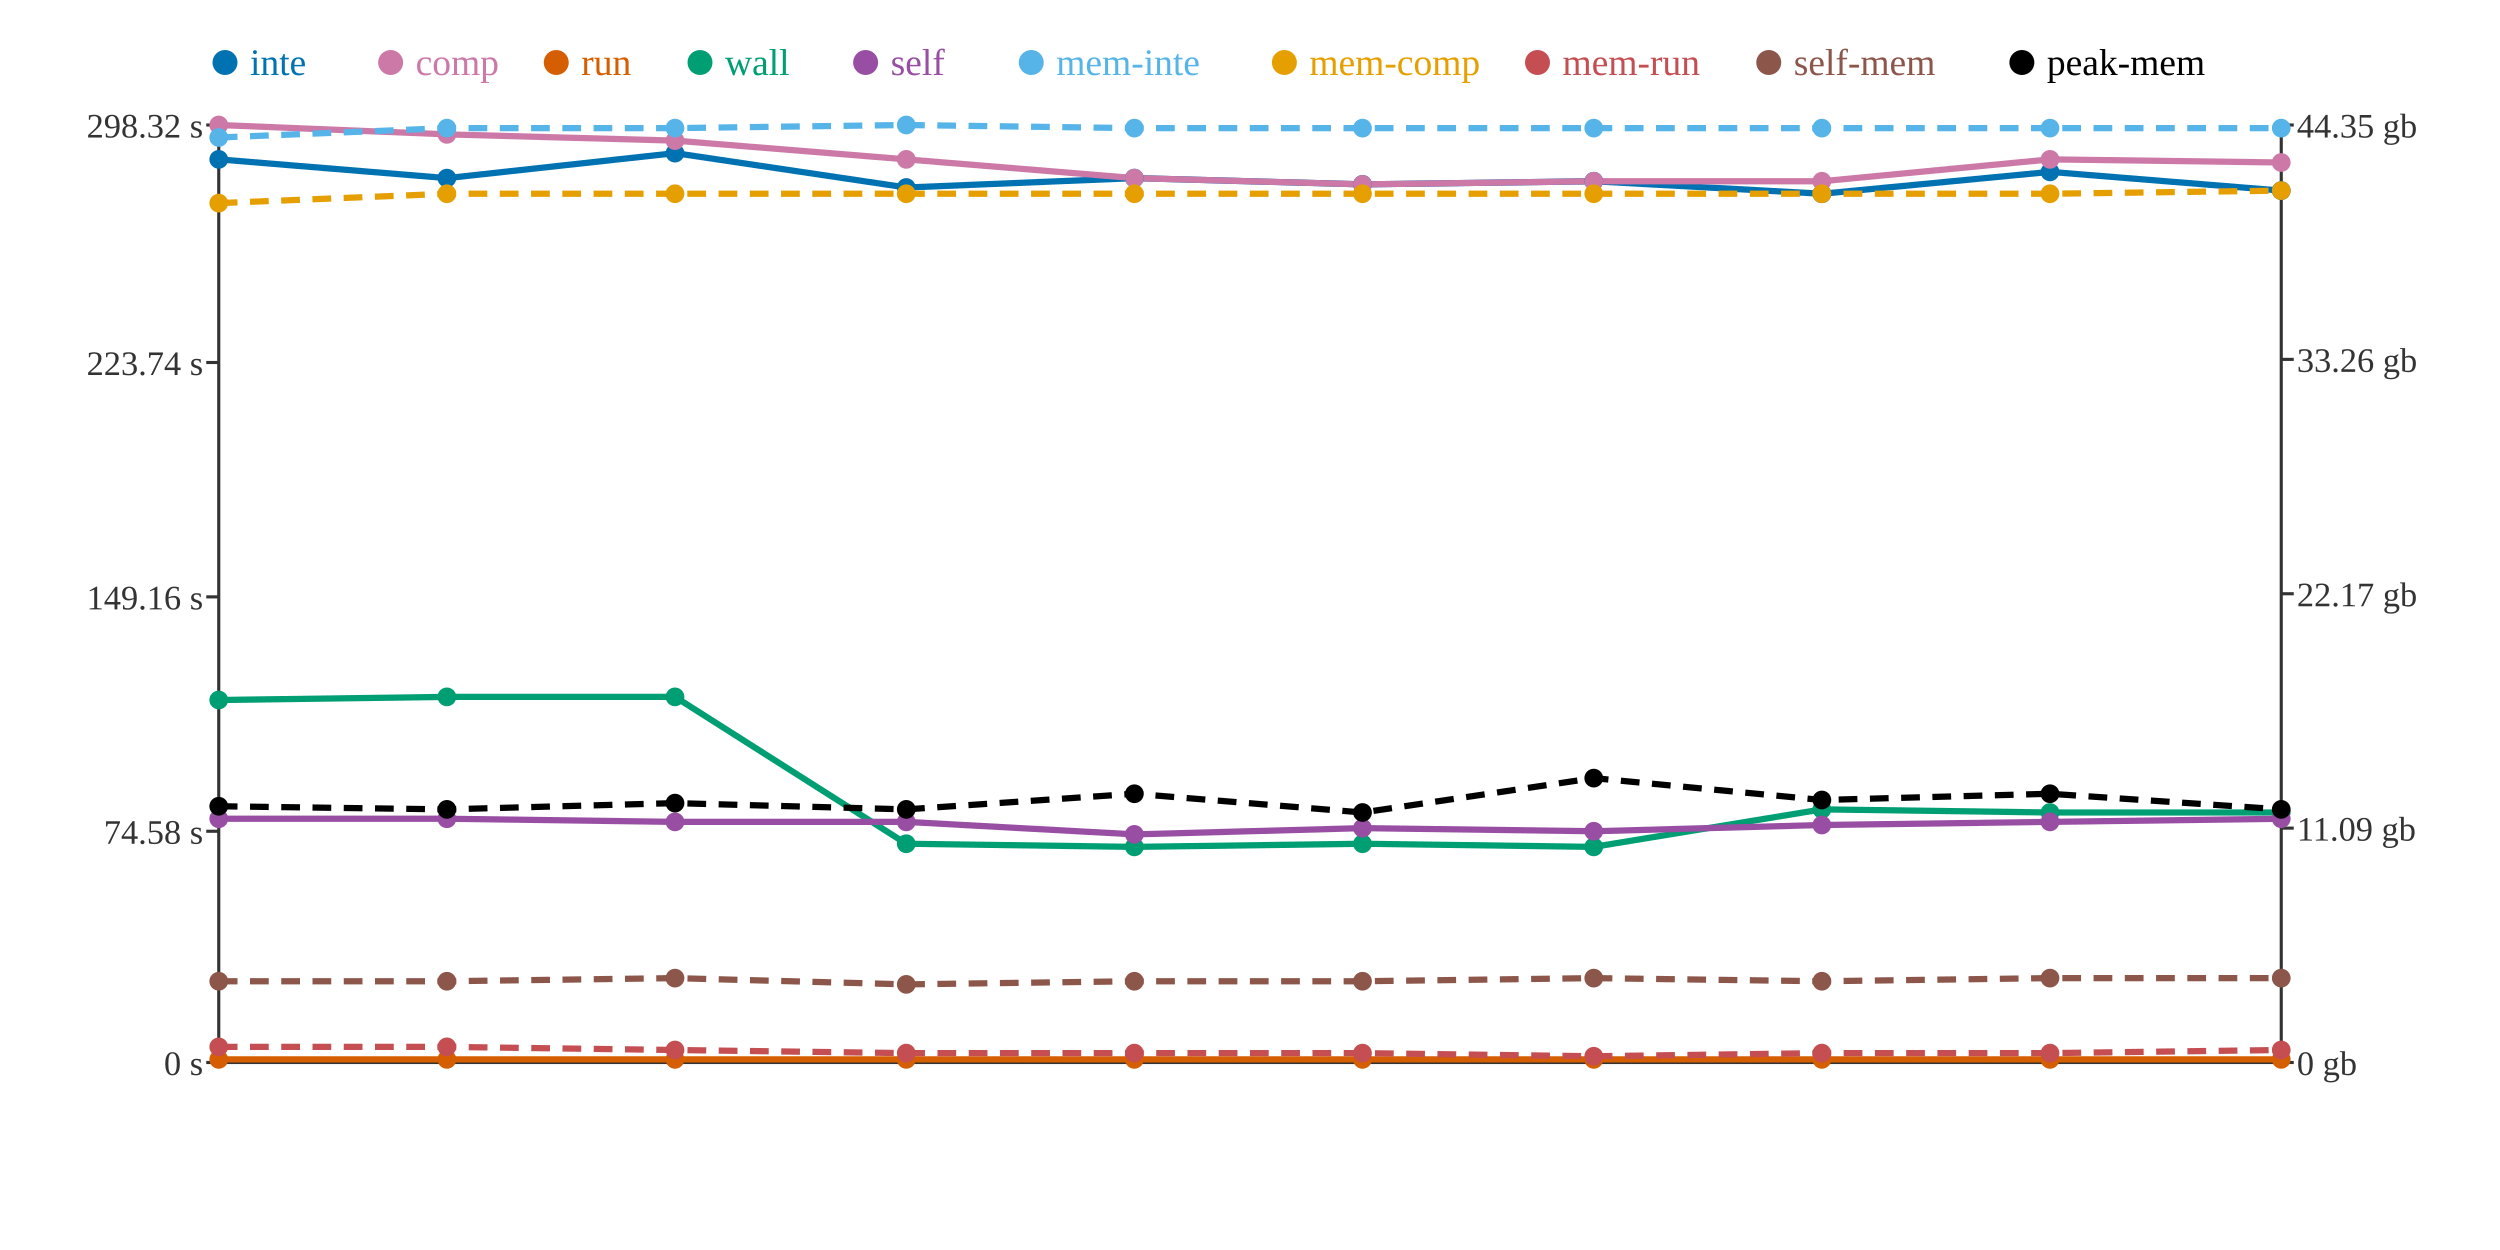
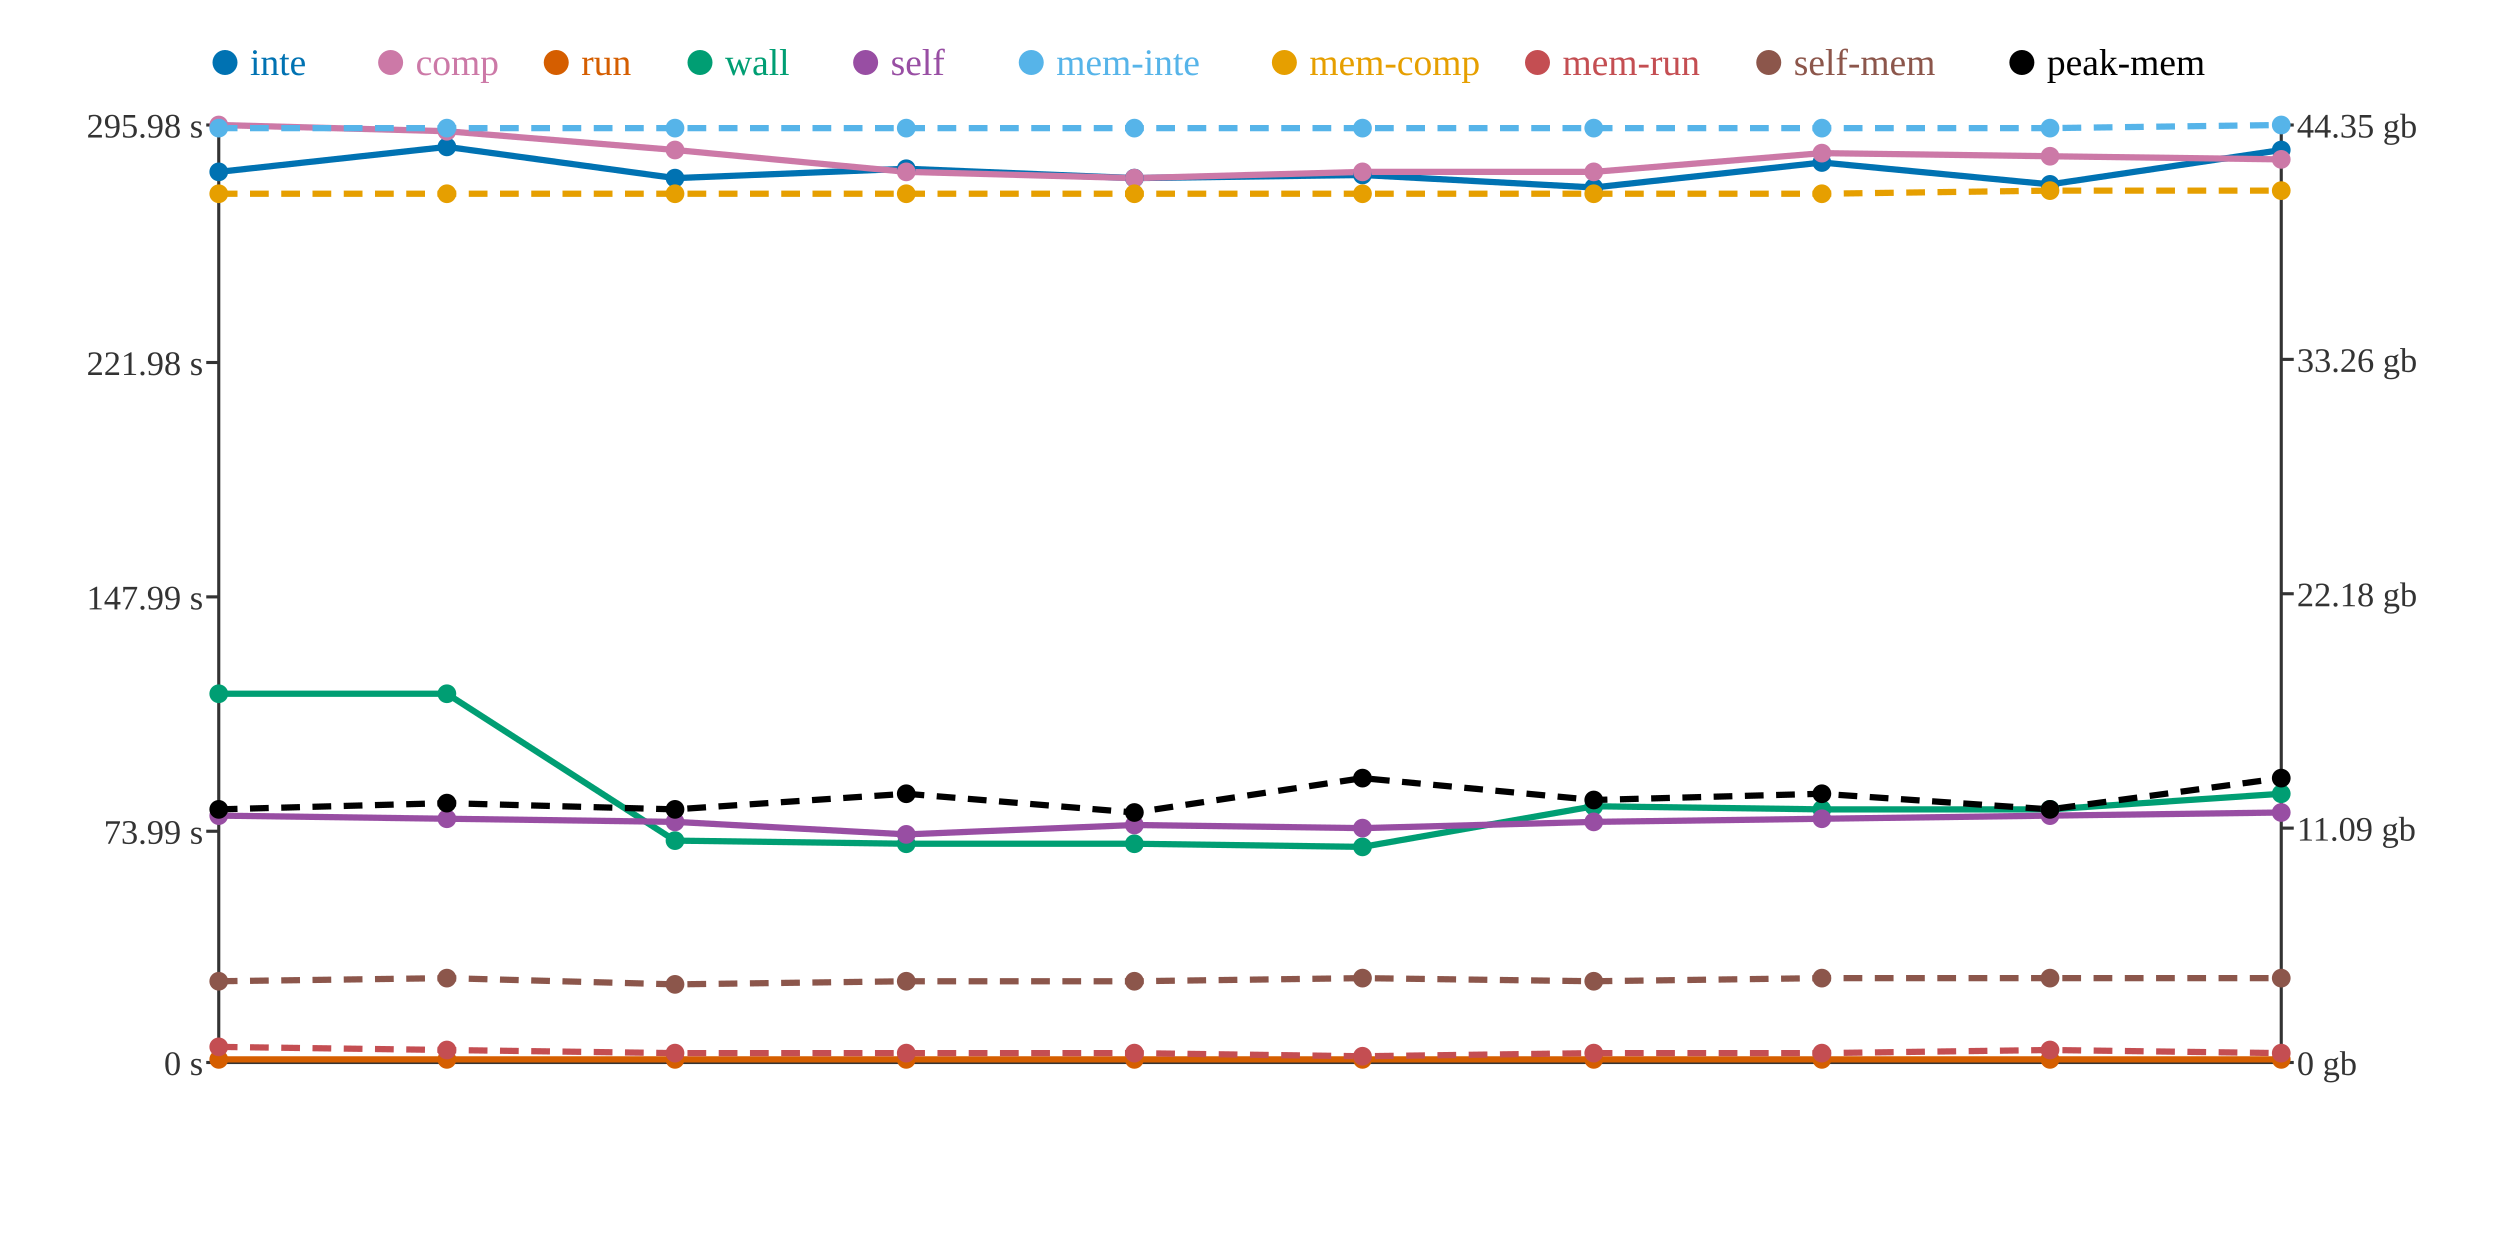
<svg xmlns="http://www.w3.org/2000/svg" width="800" height="400">
  <rect width="800" height="400" fill="white" />
  <line x1="70" y1="40" x2="70" y2="340" stroke="#333" stroke-width="1" />
  <line x1="70" y1="340" x2="730" y2="340" stroke="#333" stroke-width="1" />
  <line x1="730" y1="40" x2="730" y2="340" stroke="#333" stroke-width="1" />
  <line x1="66" y1="340" x2="70" y2="340" stroke="#333" stroke-width="1" />
  <text x="65" y="344" text-anchor="end" font-size="11" fill="#333">0 s</text>
  <line x1="66" y1="266" x2="70" y2="266" stroke="#333" stroke-width="1" />
-   <text x="65" y="270" text-anchor="end" font-size="11" fill="#333">74.58 s</text>
+   <text x="65" y="270" text-anchor="end" font-size="11" fill="#333">73.99 s</text>
  <line x1="66" y1="191" x2="70" y2="191" stroke="#333" stroke-width="1" />
-   <text x="65" y="195" text-anchor="end" font-size="11" fill="#333">149.16 s</text>
+   <text x="65" y="195" text-anchor="end" font-size="11" fill="#333">147.99 s</text>
  <line x1="66" y1="116" x2="70" y2="116" stroke="#333" stroke-width="1" />
-   <text x="65" y="120" text-anchor="end" font-size="11" fill="#333">223.74 s</text>
+   <text x="65" y="120" text-anchor="end" font-size="11" fill="#333">221.98 s</text>
  <line x1="66" y1="40" x2="70" y2="40" stroke="#333" stroke-width="1" />
-   <text x="65" y="44" text-anchor="end" font-size="11" fill="#333">298.32 s</text>
+   <text x="65" y="44" text-anchor="end" font-size="11" fill="#333">295.98 s</text>
  <line x1="730" y1="340" x2="734" y2="340" stroke="#333" stroke-width="1" />
  <text x="735" y="344" text-anchor="start" font-size="11" fill="#333">0 gb</text>
  <line x1="730" y1="265" x2="734" y2="265" stroke="#333" stroke-width="1" />
  <text x="735" y="269" text-anchor="start" font-size="11" fill="#333">11.09 gb</text>
  <line x1="730" y1="190" x2="734" y2="190" stroke="#333" stroke-width="1" />
-   <text x="735" y="194" text-anchor="start" font-size="11" fill="#333">22.17 gb</text>
+   <text x="735" y="194" text-anchor="start" font-size="11" fill="#333">22.18 gb</text>
  <line x1="730" y1="115" x2="734" y2="115" stroke="#333" stroke-width="1" />
  <text x="735" y="119" text-anchor="start" font-size="11" fill="#333">33.26 gb</text>
  <line x1="730" y1="40" x2="734" y2="40" stroke="#333" stroke-width="1" />
  <text x="735" y="44" text-anchor="start" font-size="11" fill="#333">44.35 gb</text>
-   <polyline points="70,51 143,57 216,49 290,60 363,57 436,59 510,58 583,62 656,55 730,61" fill="none" stroke="#0072B2" stroke-width="2" />
-   <polyline points="70,40 143,43 216,45 290,51 363,57 436,59 510,58 583,58 656,51 730,52" fill="none" stroke="#CC79A7" stroke-width="2" />
+   <polyline points="70,55 143,47 216,57 290,54 363,57 436,56 510,60 583,52 656,59 730,48" fill="none" stroke="#0072B2" stroke-width="2" />
+   <polyline points="70,40 143,42 216,48 290,55 363,57 436,55 510,55 583,49 656,50 730,51" fill="none" stroke="#CC79A7" stroke-width="2" />
  <polyline points="70,339 143,339 216,339 290,339 363,339 436,339 510,339 583,339 656,339 730,339" fill="none" stroke="#D55E00" stroke-width="2" />
-   <polyline points="70,224 143,223 216,223 290,270 363,271 436,270 510,271 583,259 656,260 730,260" fill="none" stroke="#009E73" stroke-width="2" />
-   <polyline points="70,262 143,262 216,263 290,263 363,267 436,265 510,266 583,264 656,263 730,262" fill="none" stroke="#984EA3" stroke-width="2" />
-   <polyline points="70,44 143,41 216,41 290,40 363,41 436,41 510,41 583,41 656,41 730,41" fill="none" stroke="#56B4E9" stroke-width="2" stroke-dasharray="6 4" />
-   <polyline points="70,65 143,62 216,62 290,62 363,62 436,62 510,62 583,62 656,62 730,61" fill="none" stroke="#E69F00" stroke-width="2" stroke-dasharray="6 4" />
-   <polyline points="70,335 143,335 216,336 290,337 363,337 436,337 510,338 583,337 656,337 730,336" fill="none" stroke="#C44E52" stroke-width="2" stroke-dasharray="6 4" />
-   <polyline points="70,314 143,314 216,313 290,315 363,314 436,314 510,313 583,314 656,313 730,313" fill="none" stroke="#8C564B" stroke-width="2" stroke-dasharray="6 4" />
-   <polyline points="70,258 143,259 216,257 290,259 363,254 436,260 510,249 583,256 656,254 730,259" fill="none" stroke="#000000" stroke-width="2" stroke-dasharray="6 4" />
-   <circle cx="70" cy="51" r="3" fill="#0072B2" />
+   <polyline points="70,222 143,222 216,269 290,270 363,270 436,271 510,258 583,259 656,259 730,254" fill="none" stroke="#009E73" stroke-width="2" />
+   <polyline points="70,261 143,262 216,263 290,267 363,264 436,265 510,263 583,262 656,261 730,260" fill="none" stroke="#984EA3" stroke-width="2" />
+   <polyline points="70,41 143,41 216,41 290,41 363,41 436,41 510,41 583,41 656,41 730,40" fill="none" stroke="#56B4E9" stroke-width="2" stroke-dasharray="6 4" />
+   <polyline points="70,62 143,62 216,62 290,62 363,62 436,62 510,62 583,62 656,61 730,61" fill="none" stroke="#E69F00" stroke-width="2" stroke-dasharray="6 4" />
+   <polyline points="70,335 143,336 216,337 290,337 363,337 436,338 510,337 583,337 656,336 730,337" fill="none" stroke="#C44E52" stroke-width="2" stroke-dasharray="6 4" />
+   <polyline points="70,314 143,313 216,315 290,314 363,314 436,313 510,314 583,313 656,313 730,313" fill="none" stroke="#8C564B" stroke-width="2" stroke-dasharray="6 4" />
+   <polyline points="70,259 143,257 216,259 290,254 363,260 436,249 510,256 583,254 656,259 730,249" fill="none" stroke="#000000" stroke-width="2" stroke-dasharray="6 4" />
+   <circle cx="70" cy="55" r="3" fill="#0072B2" />
  <circle cx="70" cy="40" r="3" fill="#CC79A7" />
  <circle cx="70" cy="339" r="3" fill="#D55E00" />
-   <circle cx="70" cy="224" r="3" fill="#009E73" />
-   <circle cx="70" cy="262" r="3" fill="#984EA3" />
-   <circle cx="70" cy="44" r="3" fill="#56B4E9" />
-   <circle cx="70" cy="65" r="3" fill="#E69F00" />
+   <circle cx="70" cy="222" r="3" fill="#009E73" />
+   <circle cx="70" cy="261" r="3" fill="#984EA3" />
+   <circle cx="70" cy="41" r="3" fill="#56B4E9" />
+   <circle cx="70" cy="62" r="3" fill="#E69F00" />
  <circle cx="70" cy="335" r="3" fill="#C44E52" />
  <circle cx="70" cy="314" r="3" fill="#8C564B" />
-   <circle cx="70" cy="258" r="3" fill="#000000" />
-   <circle cx="143" cy="57" r="3" fill="#0072B2" />
-   <circle cx="143" cy="43" r="3" fill="#CC79A7" />
+   <circle cx="70" cy="259" r="3" fill="#000000" />
+   <circle cx="143" cy="47" r="3" fill="#0072B2" />
+   <circle cx="143" cy="42" r="3" fill="#CC79A7" />
  <circle cx="143" cy="339" r="3" fill="#D55E00" />
-   <circle cx="143" cy="223" r="3" fill="#009E73" />
+   <circle cx="143" cy="222" r="3" fill="#009E73" />
  <circle cx="143" cy="262" r="3" fill="#984EA3" />
  <circle cx="143" cy="41" r="3" fill="#56B4E9" />
  <circle cx="143" cy="62" r="3" fill="#E69F00" />
-   <circle cx="143" cy="335" r="3" fill="#C44E52" />
-   <circle cx="143" cy="314" r="3" fill="#8C564B" />
-   <circle cx="143" cy="259" r="3" fill="#000000" />
-   <circle cx="216" cy="49" r="3" fill="#0072B2" />
-   <circle cx="216" cy="45" r="3" fill="#CC79A7" />
+   <circle cx="143" cy="336" r="3" fill="#C44E52" />
+   <circle cx="143" cy="313" r="3" fill="#8C564B" />
+   <circle cx="143" cy="257" r="3" fill="#000000" />
+   <circle cx="216" cy="57" r="3" fill="#0072B2" />
+   <circle cx="216" cy="48" r="3" fill="#CC79A7" />
  <circle cx="216" cy="339" r="3" fill="#D55E00" />
-   <circle cx="216" cy="223" r="3" fill="#009E73" />
+   <circle cx="216" cy="269" r="3" fill="#009E73" />
  <circle cx="216" cy="263" r="3" fill="#984EA3" />
  <circle cx="216" cy="41" r="3" fill="#56B4E9" />
  <circle cx="216" cy="62" r="3" fill="#E69F00" />
-   <circle cx="216" cy="336" r="3" fill="#C44E52" />
-   <circle cx="216" cy="313" r="3" fill="#8C564B" />
-   <circle cx="216" cy="257" r="3" fill="#000000" />
-   <circle cx="290" cy="60" r="3" fill="#0072B2" />
-   <circle cx="290" cy="51" r="3" fill="#CC79A7" />
+   <circle cx="216" cy="337" r="3" fill="#C44E52" />
+   <circle cx="216" cy="315" r="3" fill="#8C564B" />
+   <circle cx="216" cy="259" r="3" fill="#000000" />
+   <circle cx="290" cy="54" r="3" fill="#0072B2" />
+   <circle cx="290" cy="55" r="3" fill="#CC79A7" />
  <circle cx="290" cy="339" r="3" fill="#D55E00" />
  <circle cx="290" cy="270" r="3" fill="#009E73" />
-   <circle cx="290" cy="263" r="3" fill="#984EA3" />
-   <circle cx="290" cy="40" r="3" fill="#56B4E9" />
+   <circle cx="290" cy="267" r="3" fill="#984EA3" />
+   <circle cx="290" cy="41" r="3" fill="#56B4E9" />
  <circle cx="290" cy="62" r="3" fill="#E69F00" />
  <circle cx="290" cy="337" r="3" fill="#C44E52" />
-   <circle cx="290" cy="315" r="3" fill="#8C564B" />
-   <circle cx="290" cy="259" r="3" fill="#000000" />
+   <circle cx="290" cy="314" r="3" fill="#8C564B" />
+   <circle cx="290" cy="254" r="3" fill="#000000" />
  <circle cx="363" cy="57" r="3" fill="#0072B2" />
  <circle cx="363" cy="57" r="3" fill="#CC79A7" />
  <circle cx="363" cy="339" r="3" fill="#D55E00" />
-   <circle cx="363" cy="271" r="3" fill="#009E73" />
-   <circle cx="363" cy="267" r="3" fill="#984EA3" />
+   <circle cx="363" cy="270" r="3" fill="#009E73" />
+   <circle cx="363" cy="264" r="3" fill="#984EA3" />
  <circle cx="363" cy="41" r="3" fill="#56B4E9" />
  <circle cx="363" cy="62" r="3" fill="#E69F00" />
  <circle cx="363" cy="337" r="3" fill="#C44E52" />
  <circle cx="363" cy="314" r="3" fill="#8C564B" />
-   <circle cx="363" cy="254" r="3" fill="#000000" />
-   <circle cx="436" cy="59" r="3" fill="#0072B2" />
-   <circle cx="436" cy="59" r="3" fill="#CC79A7" />
+   <circle cx="363" cy="260" r="3" fill="#000000" />
+   <circle cx="436" cy="56" r="3" fill="#0072B2" />
+   <circle cx="436" cy="55" r="3" fill="#CC79A7" />
  <circle cx="436" cy="339" r="3" fill="#D55E00" />
-   <circle cx="436" cy="270" r="3" fill="#009E73" />
+   <circle cx="436" cy="271" r="3" fill="#009E73" />
  <circle cx="436" cy="265" r="3" fill="#984EA3" />
  <circle cx="436" cy="41" r="3" fill="#56B4E9" />
  <circle cx="436" cy="62" r="3" fill="#E69F00" />
-   <circle cx="436" cy="337" r="3" fill="#C44E52" />
-   <circle cx="436" cy="314" r="3" fill="#8C564B" />
-   <circle cx="436" cy="260" r="3" fill="#000000" />
-   <circle cx="510" cy="58" r="3" fill="#0072B2" />
-   <circle cx="510" cy="58" r="3" fill="#CC79A7" />
+   <circle cx="436" cy="338" r="3" fill="#C44E52" />
+   <circle cx="436" cy="313" r="3" fill="#8C564B" />
+   <circle cx="436" cy="249" r="3" fill="#000000" />
+   <circle cx="510" cy="60" r="3" fill="#0072B2" />
+   <circle cx="510" cy="55" r="3" fill="#CC79A7" />
  <circle cx="510" cy="339" r="3" fill="#D55E00" />
-   <circle cx="510" cy="271" r="3" fill="#009E73" />
-   <circle cx="510" cy="266" r="3" fill="#984EA3" />
+   <circle cx="510" cy="258" r="3" fill="#009E73" />
+   <circle cx="510" cy="263" r="3" fill="#984EA3" />
  <circle cx="510" cy="41" r="3" fill="#56B4E9" />
  <circle cx="510" cy="62" r="3" fill="#E69F00" />
-   <circle cx="510" cy="338" r="3" fill="#C44E52" />
-   <circle cx="510" cy="313" r="3" fill="#8C564B" />
-   <circle cx="510" cy="249" r="3" fill="#000000" />
-   <circle cx="583" cy="62" r="3" fill="#0072B2" />
-   <circle cx="583" cy="58" r="3" fill="#CC79A7" />
+   <circle cx="510" cy="337" r="3" fill="#C44E52" />
+   <circle cx="510" cy="314" r="3" fill="#8C564B" />
+   <circle cx="510" cy="256" r="3" fill="#000000" />
+   <circle cx="583" cy="52" r="3" fill="#0072B2" />
+   <circle cx="583" cy="49" r="3" fill="#CC79A7" />
  <circle cx="583" cy="339" r="3" fill="#D55E00" />
  <circle cx="583" cy="259" r="3" fill="#009E73" />
-   <circle cx="583" cy="264" r="3" fill="#984EA3" />
+   <circle cx="583" cy="262" r="3" fill="#984EA3" />
  <circle cx="583" cy="41" r="3" fill="#56B4E9" />
  <circle cx="583" cy="62" r="3" fill="#E69F00" />
  <circle cx="583" cy="337" r="3" fill="#C44E52" />
-   <circle cx="583" cy="314" r="3" fill="#8C564B" />
-   <circle cx="583" cy="256" r="3" fill="#000000" />
-   <circle cx="656" cy="55" r="3" fill="#0072B2" />
-   <circle cx="656" cy="51" r="3" fill="#CC79A7" />
+   <circle cx="583" cy="313" r="3" fill="#8C564B" />
+   <circle cx="583" cy="254" r="3" fill="#000000" />
+   <circle cx="656" cy="59" r="3" fill="#0072B2" />
+   <circle cx="656" cy="50" r="3" fill="#CC79A7" />
  <circle cx="656" cy="339" r="3" fill="#D55E00" />
-   <circle cx="656" cy="260" r="3" fill="#009E73" />
-   <circle cx="656" cy="263" r="3" fill="#984EA3" />
+   <circle cx="656" cy="259" r="3" fill="#009E73" />
+   <circle cx="656" cy="261" r="3" fill="#984EA3" />
  <circle cx="656" cy="41" r="3" fill="#56B4E9" />
-   <circle cx="656" cy="62" r="3" fill="#E69F00" />
-   <circle cx="656" cy="337" r="3" fill="#C44E52" />
+   <circle cx="656" cy="61" r="3" fill="#E69F00" />
+   <circle cx="656" cy="336" r="3" fill="#C44E52" />
  <circle cx="656" cy="313" r="3" fill="#8C564B" />
-   <circle cx="656" cy="254" r="3" fill="#000000" />
-   <circle cx="730" cy="61" r="3" fill="#0072B2" />
-   <circle cx="730" cy="52" r="3" fill="#CC79A7" />
+   <circle cx="656" cy="259" r="3" fill="#000000" />
+   <circle cx="730" cy="48" r="3" fill="#0072B2" />
+   <circle cx="730" cy="51" r="3" fill="#CC79A7" />
  <circle cx="730" cy="339" r="3" fill="#D55E00" />
-   <circle cx="730" cy="260" r="3" fill="#009E73" />
-   <circle cx="730" cy="262" r="3" fill="#984EA3" />
-   <circle cx="730" cy="41" r="3" fill="#56B4E9" />
+   <circle cx="730" cy="254" r="3" fill="#009E73" />
+   <circle cx="730" cy="260" r="3" fill="#984EA3" />
+   <circle cx="730" cy="40" r="3" fill="#56B4E9" />
  <circle cx="730" cy="61" r="3" fill="#E69F00" />
-   <circle cx="730" cy="336" r="3" fill="#C44E52" />
+   <circle cx="730" cy="337" r="3" fill="#C44E52" />
  <circle cx="730" cy="313" r="3" fill="#8C564B" />
-   <circle cx="730" cy="259" r="3" fill="#000000" />
+   <circle cx="730" cy="249" r="3" fill="#000000" />
  <circle cx="72" cy="20" r="4" fill="#0072B2" />
  <text x="80" y="24" text-anchor="start" font-size="12" fill="#0072B2">inte</text>
  <circle cx="125" cy="20" r="4" fill="#CC79A7" />
  <text x="133" y="24" text-anchor="start" font-size="12" fill="#CC79A7">comp</text>
  <circle cx="178" cy="20" r="4" fill="#D55E00" />
  <text x="186" y="24" text-anchor="start" font-size="12" fill="#D55E00">run</text>
  <circle cx="224" cy="20" r="4" fill="#009E73" />
  <text x="232" y="24" text-anchor="start" font-size="12" fill="#009E73">wall</text>
  <circle cx="277" cy="20" r="4" fill="#984EA3" />
  <text x="285" y="24" text-anchor="start" font-size="12" fill="#984EA3">self</text>
  <circle cx="330" cy="20" r="4" fill="#56B4E9" />
  <text x="338" y="24" text-anchor="start" font-size="12" fill="#56B4E9">mem-inte</text>
  <circle cx="411" cy="20" r="4" fill="#E69F00" />
  <text x="419" y="24" text-anchor="start" font-size="12" fill="#E69F00">mem-comp</text>
  <circle cx="492" cy="20" r="4" fill="#C44E52" />
  <text x="500" y="24" text-anchor="start" font-size="12" fill="#C44E52">mem-run</text>
  <circle cx="566" cy="20" r="4" fill="#8C564B" />
  <text x="574" y="24" text-anchor="start" font-size="12" fill="#8C564B">self-mem</text>
  <circle cx="647" cy="20" r="4" fill="#000000" />
  <text x="655" y="24" text-anchor="start" font-size="12" fill="#000000">peak-mem</text>
</svg>
